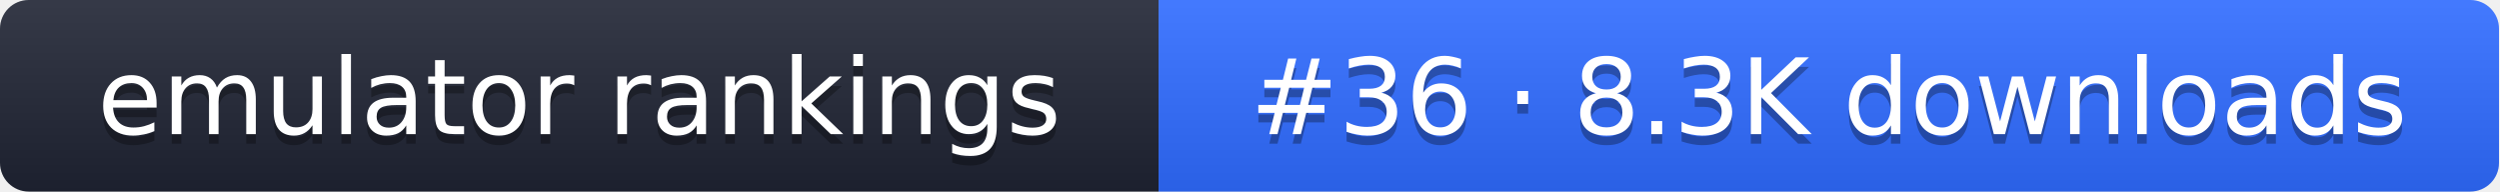
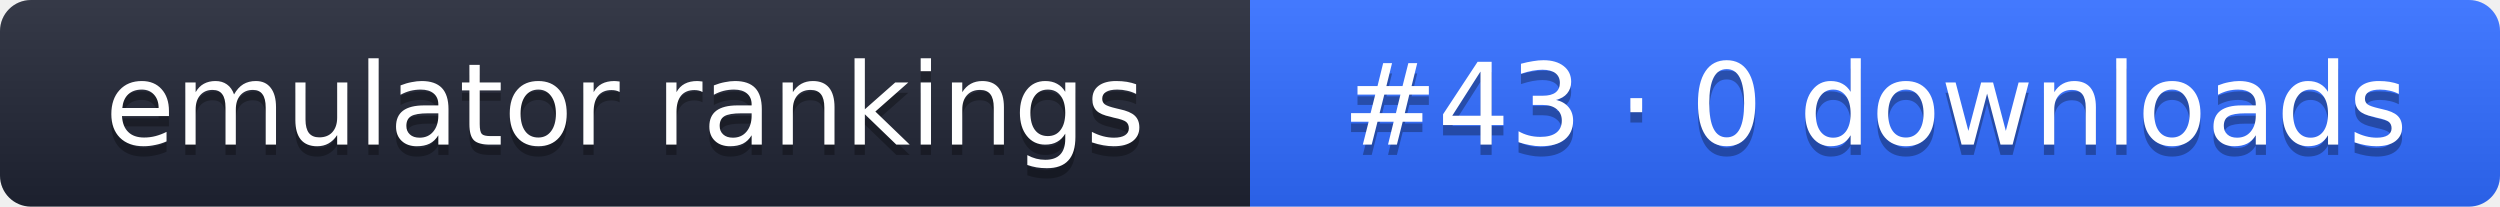
- <svg xmlns="http://www.w3.org/2000/svg" width="261" height="20" role="img" aria-label="emulator rankings: #36 · 8.3K downloads">
+ <svg xmlns="http://www.w3.org/2000/svg" width="242" height="20" role="img" aria-label="emulator rankings: #43 · 0 downloads">
  <linearGradient id="g" x2="0" y2="100%">
    <stop offset="0" stop-color="#fff" stop-opacity=".1" />
    <stop offset="1" stop-opacity=".1" />
  </linearGradient>
  <clipPath id="r">
-     <rect width="261" height="20" rx="3" fill="#fff" />
+     <rect width="242" height="20" rx="3" fill="#fff" />
  </clipPath>
  <g clip-path="url(#r)">
    <rect width="121" height="20" fill="#1f2433" />
-     <rect x="121" width="140" height="20" fill="#2f6bff" />
-     <rect width="261" height="20" fill="url(#g)" />
+     <rect x="121" width="121" height="20" fill="#2f6bff" />
+     <rect width="242" height="20" fill="url(#g)" />
  </g>
  <g fill="#fff" text-anchor="middle" font-family="Verdana,DejaVu Sans,sans-serif" font-size="11">
    <text x="60.5" y="15" fill="#010101" fill-opacity=".3">emulator rankings</text>
    <text x="60.5" y="14">emulator rankings</text>
-     <text x="191" y="15" fill="#010101" fill-opacity=".3">#36 · 8.3K downloads</text>
-     <text x="191" y="14">#36 · 8.3K downloads</text>
+     <text x="181.5" y="15" fill="#010101" fill-opacity=".3">#43 · 0 downloads</text>
+     <text x="181.5" y="14">#43 · 0 downloads</text>
  </g>
</svg>
